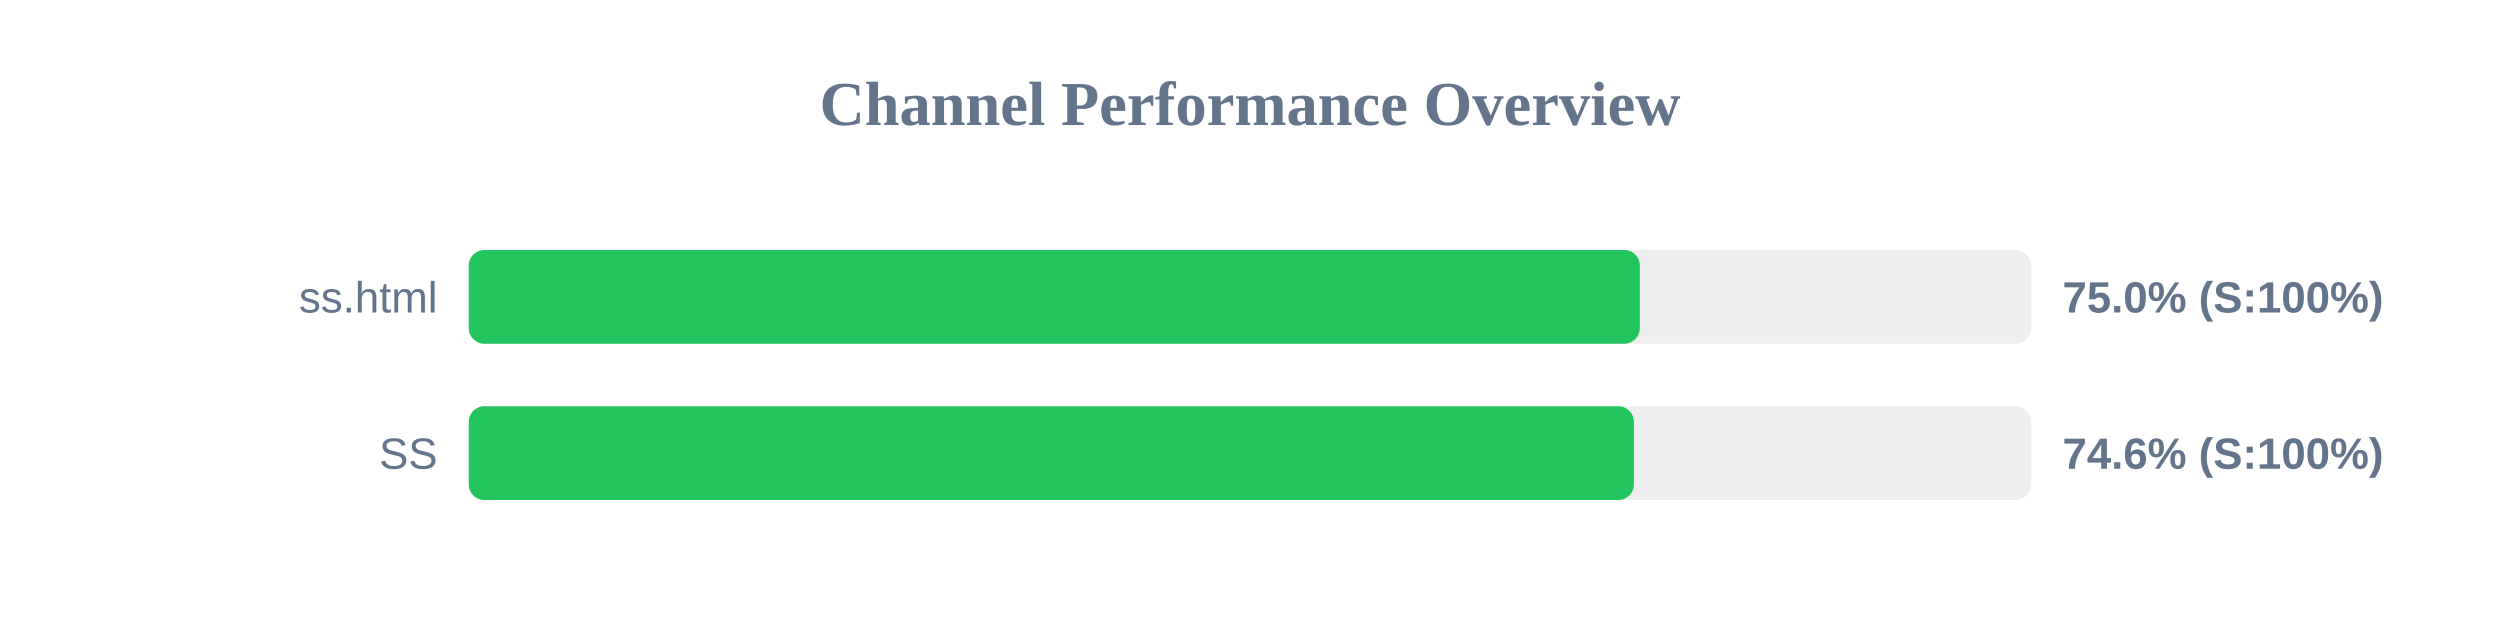
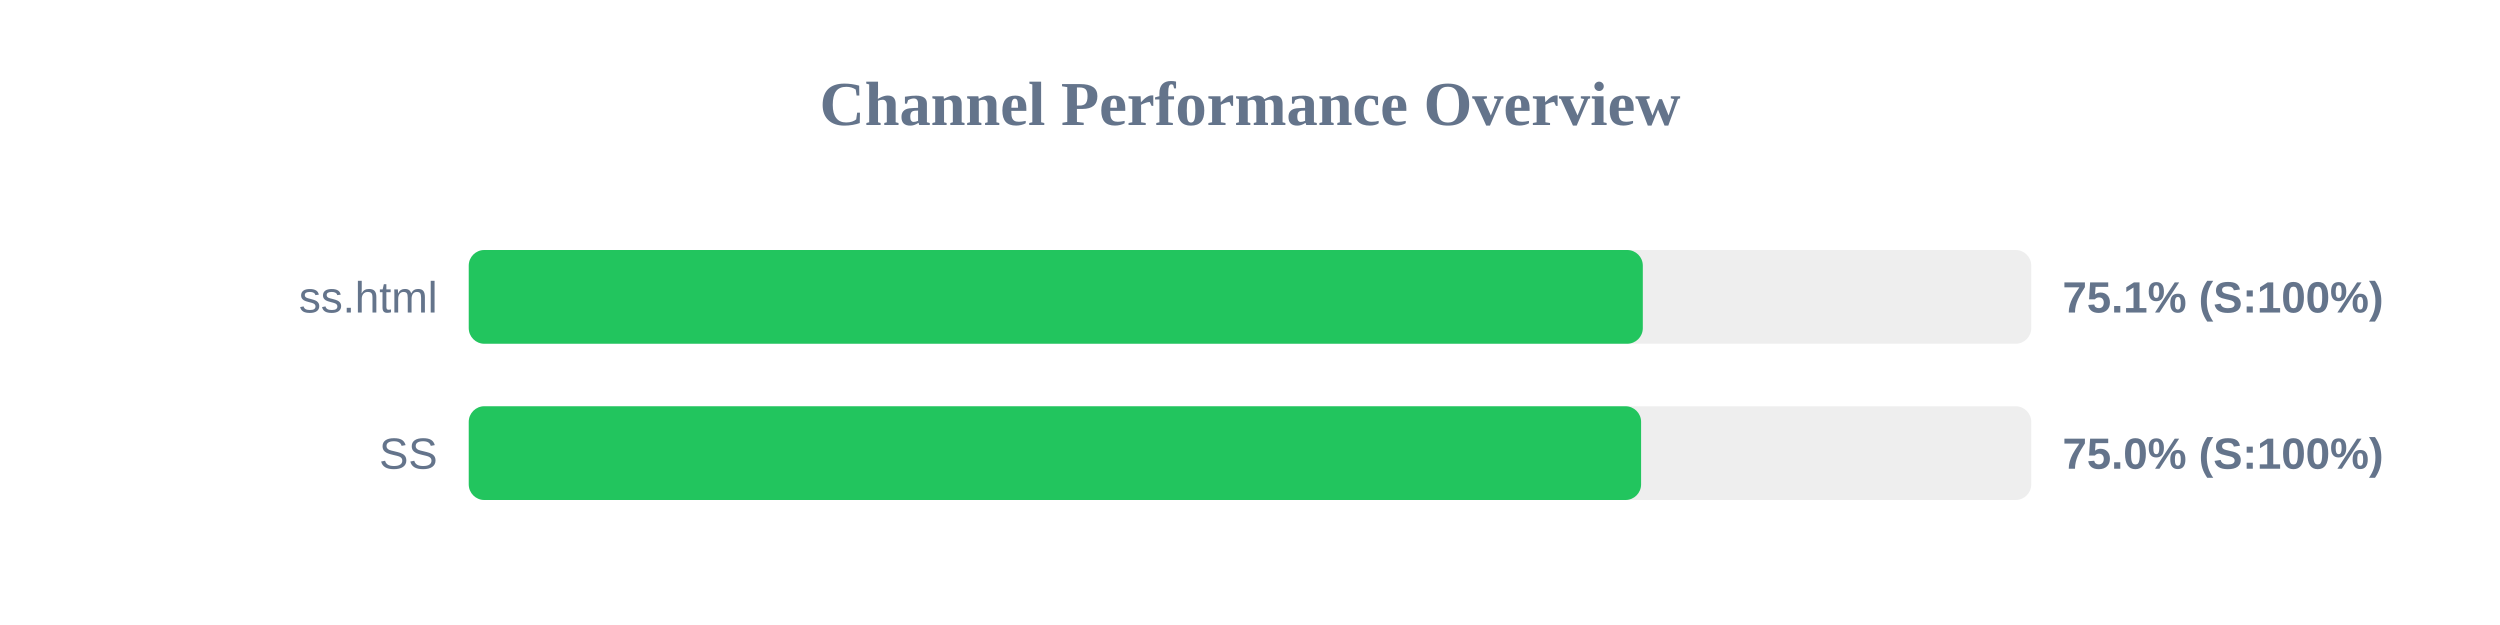
<svg xmlns="http://www.w3.org/2000/svg" width="800" height="200" version="1.1">
  <style>
        .row { font: 14px Arial; fill: #64748b; }
        .score { font: bold 14px Arial; fill: #64748b; }
    </style>
  <text x="400" y="40" text-anchor="middle" font-size="20px" font-weight="bold" fill="#64748b">Channel Performance Overview</text>
  <rect x="150" y="80" width="500" height="30" fill="#eee" rx="5" />
-   <rect x="150" y="80" width="374.75" height="30" fill="#22c55e" rx="5" />
+   <rect x="150" y="80" width="375.7" height="30" fill="#22c55e" rx="5" />
  <text x="140" y="100" text-anchor="end" class="row">ss.html</text>
-   <text x="660" y="100" text-anchor="start" class="score">75.0% (S:100%)</text>
+   <text x="660" y="100" text-anchor="start" class="score">75.1% (S:100%)</text>
  <rect x="150" y="130" width="500" height="30" fill="#eee" rx="5" />
-   <rect x="150" y="130" width="372.85" height="30" fill="#22c55e" rx="5" />
+   <rect x="150" y="130" width="375.15" height="30" fill="#22c55e" rx="5" />
  <text x="140" y="150" text-anchor="end" class="row">SS</text>
-   <text x="660" y="150" text-anchor="start" class="score">74.6% (S:100%)</text>
+   <text x="660" y="150" text-anchor="start" class="score">75.0% (S:100%)</text>
</svg>
